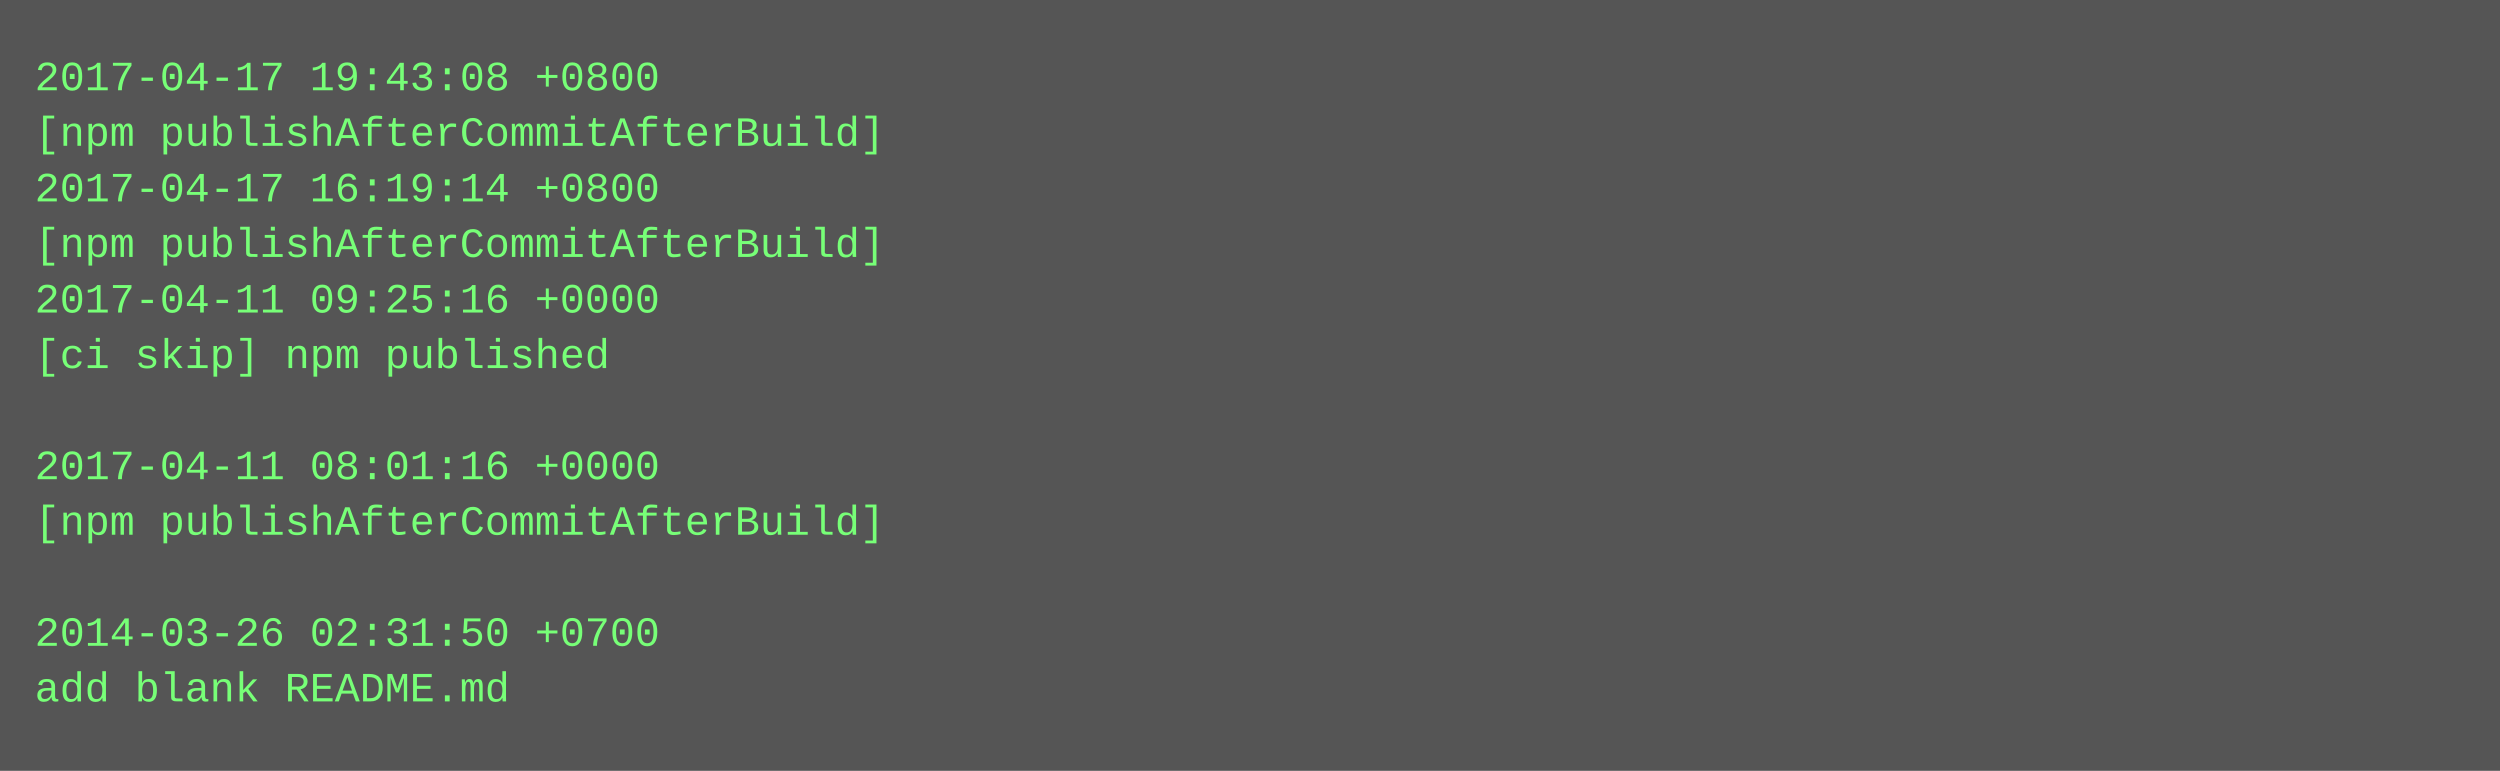
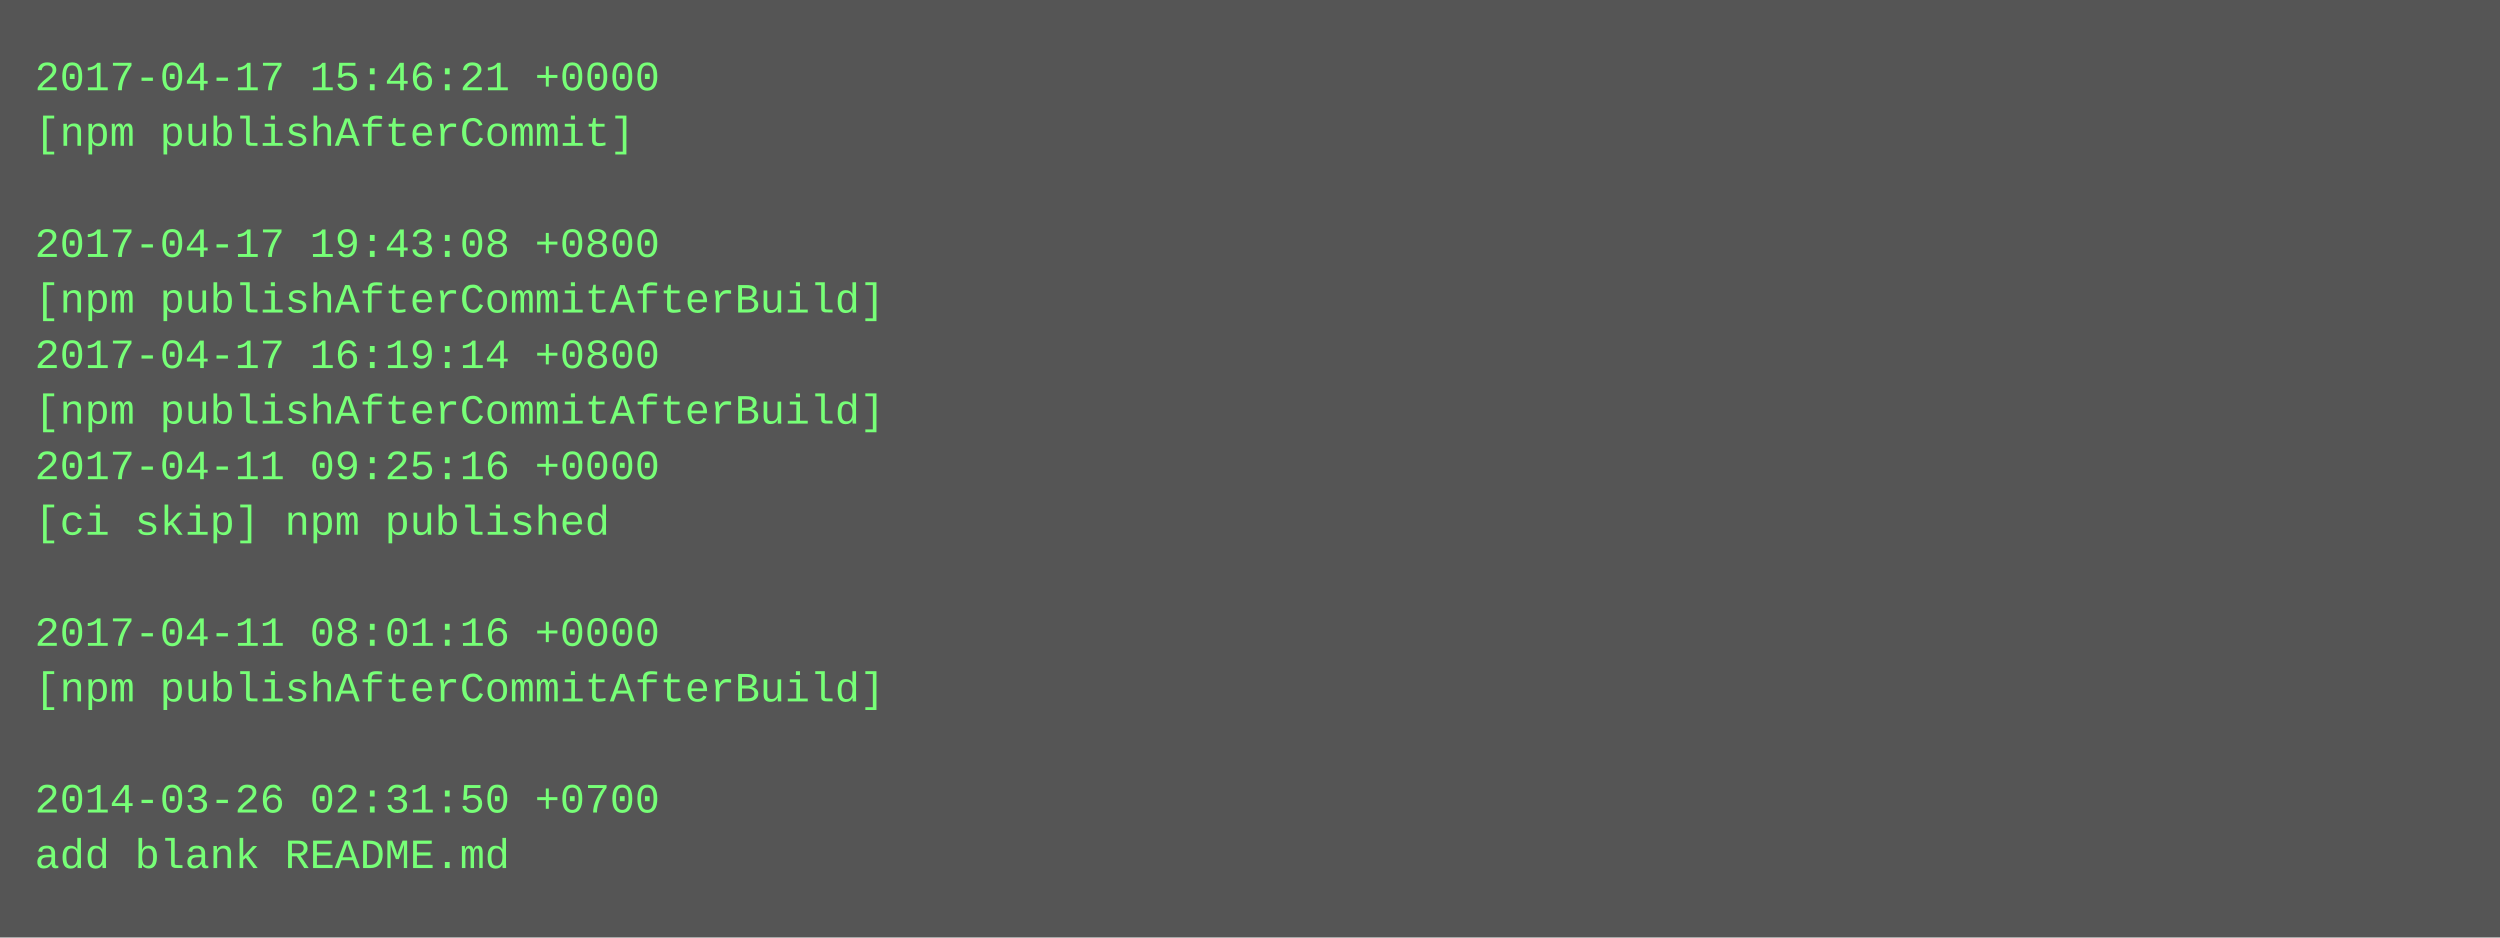
- <svg xmlns="http://www.w3.org/2000/svg" height="222" width="720">
-   <rect height="222" fill="#555" width="720" />
+ <svg xmlns="http://www.w3.org/2000/svg" height="270" width="720">
+   <rect height="270" fill="#555" width="720" />
  <text fill="#7f7" font-family="Courier New" font-size="12" xml:space="preserve">
-     <tspan x="10" y="26">2017-04-17 19:43:08 +0800</tspan>
-     <tspan x="10" y="42">[npm publishAfterCommitAfterBuild]</tspan>
-     <tspan x="10" y="58">2017-04-17 16:19:14 +0800</tspan>
-     <tspan x="10" y="74">[npm publishAfterCommitAfterBuild]</tspan>
-     <tspan x="10" y="90">2017-04-11 09:25:16 +0000</tspan>
-     <tspan x="10" y="106">[ci skip] npm published</tspan>
-     <tspan x="10" y="122" />
-     <tspan x="10" y="138">2017-04-11 08:01:16 +0000</tspan>
-     <tspan x="10" y="154">[npm publishAfterCommitAfterBuild]</tspan>
+     <tspan x="10" y="26">2017-04-17 15:46:21 +0000</tspan>
+     <tspan x="10" y="42">[npm publishAfterCommit]</tspan>
+     <tspan x="10" y="58" />
+     <tspan x="10" y="74">2017-04-17 19:43:08 +0800</tspan>
+     <tspan x="10" y="90">[npm publishAfterCommitAfterBuild]</tspan>
+     <tspan x="10" y="106">2017-04-17 16:19:14 +0800</tspan>
+     <tspan x="10" y="122">[npm publishAfterCommitAfterBuild]</tspan>
+     <tspan x="10" y="138">2017-04-11 09:25:16 +0000</tspan>
+     <tspan x="10" y="154">[ci skip] npm published</tspan>
    <tspan x="10" y="170" />
-     <tspan x="10" y="186">2014-03-26 02:31:50 +0700</tspan>
-     <tspan x="10" y="202">add blank README.md</tspan>
+     <tspan x="10" y="186">2017-04-11 08:01:16 +0000</tspan>
+     <tspan x="10" y="202">[npm publishAfterCommitAfterBuild]</tspan>
+     <tspan x="10" y="218" />
+     <tspan x="10" y="234">2014-03-26 02:31:50 +0700</tspan>
+     <tspan x="10" y="250">add blank README.md</tspan>
  </text>
</svg>
